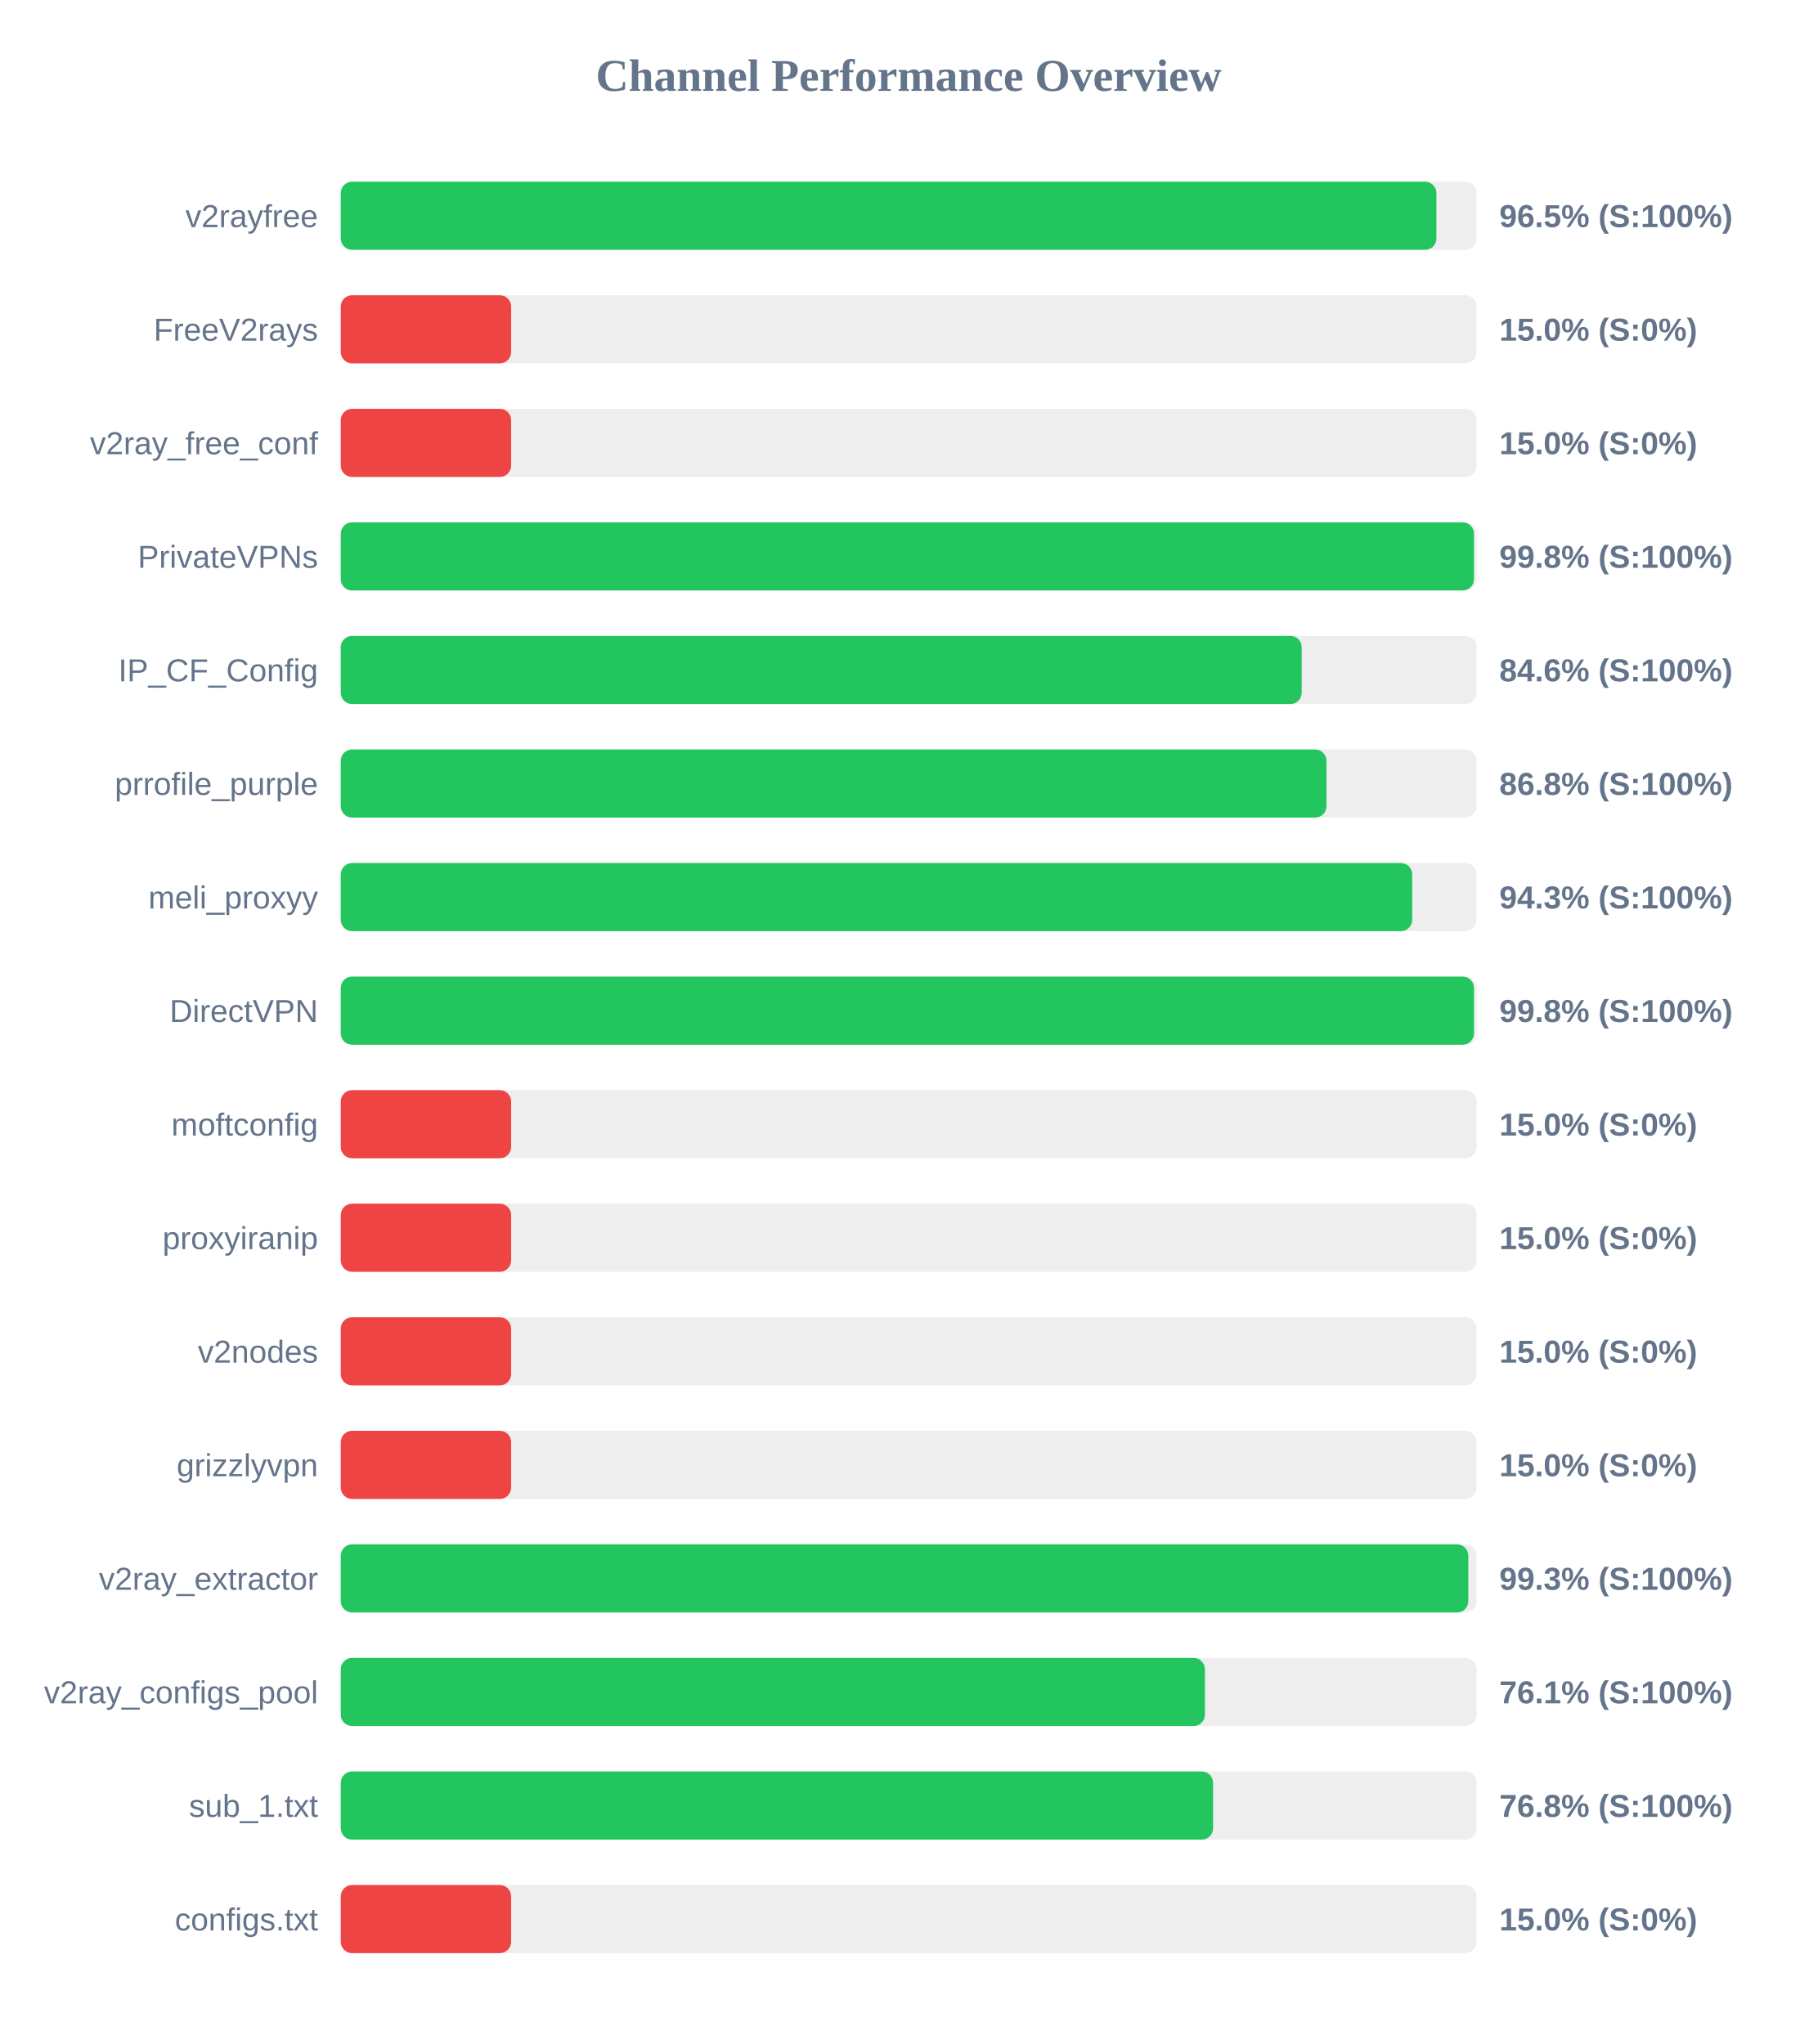
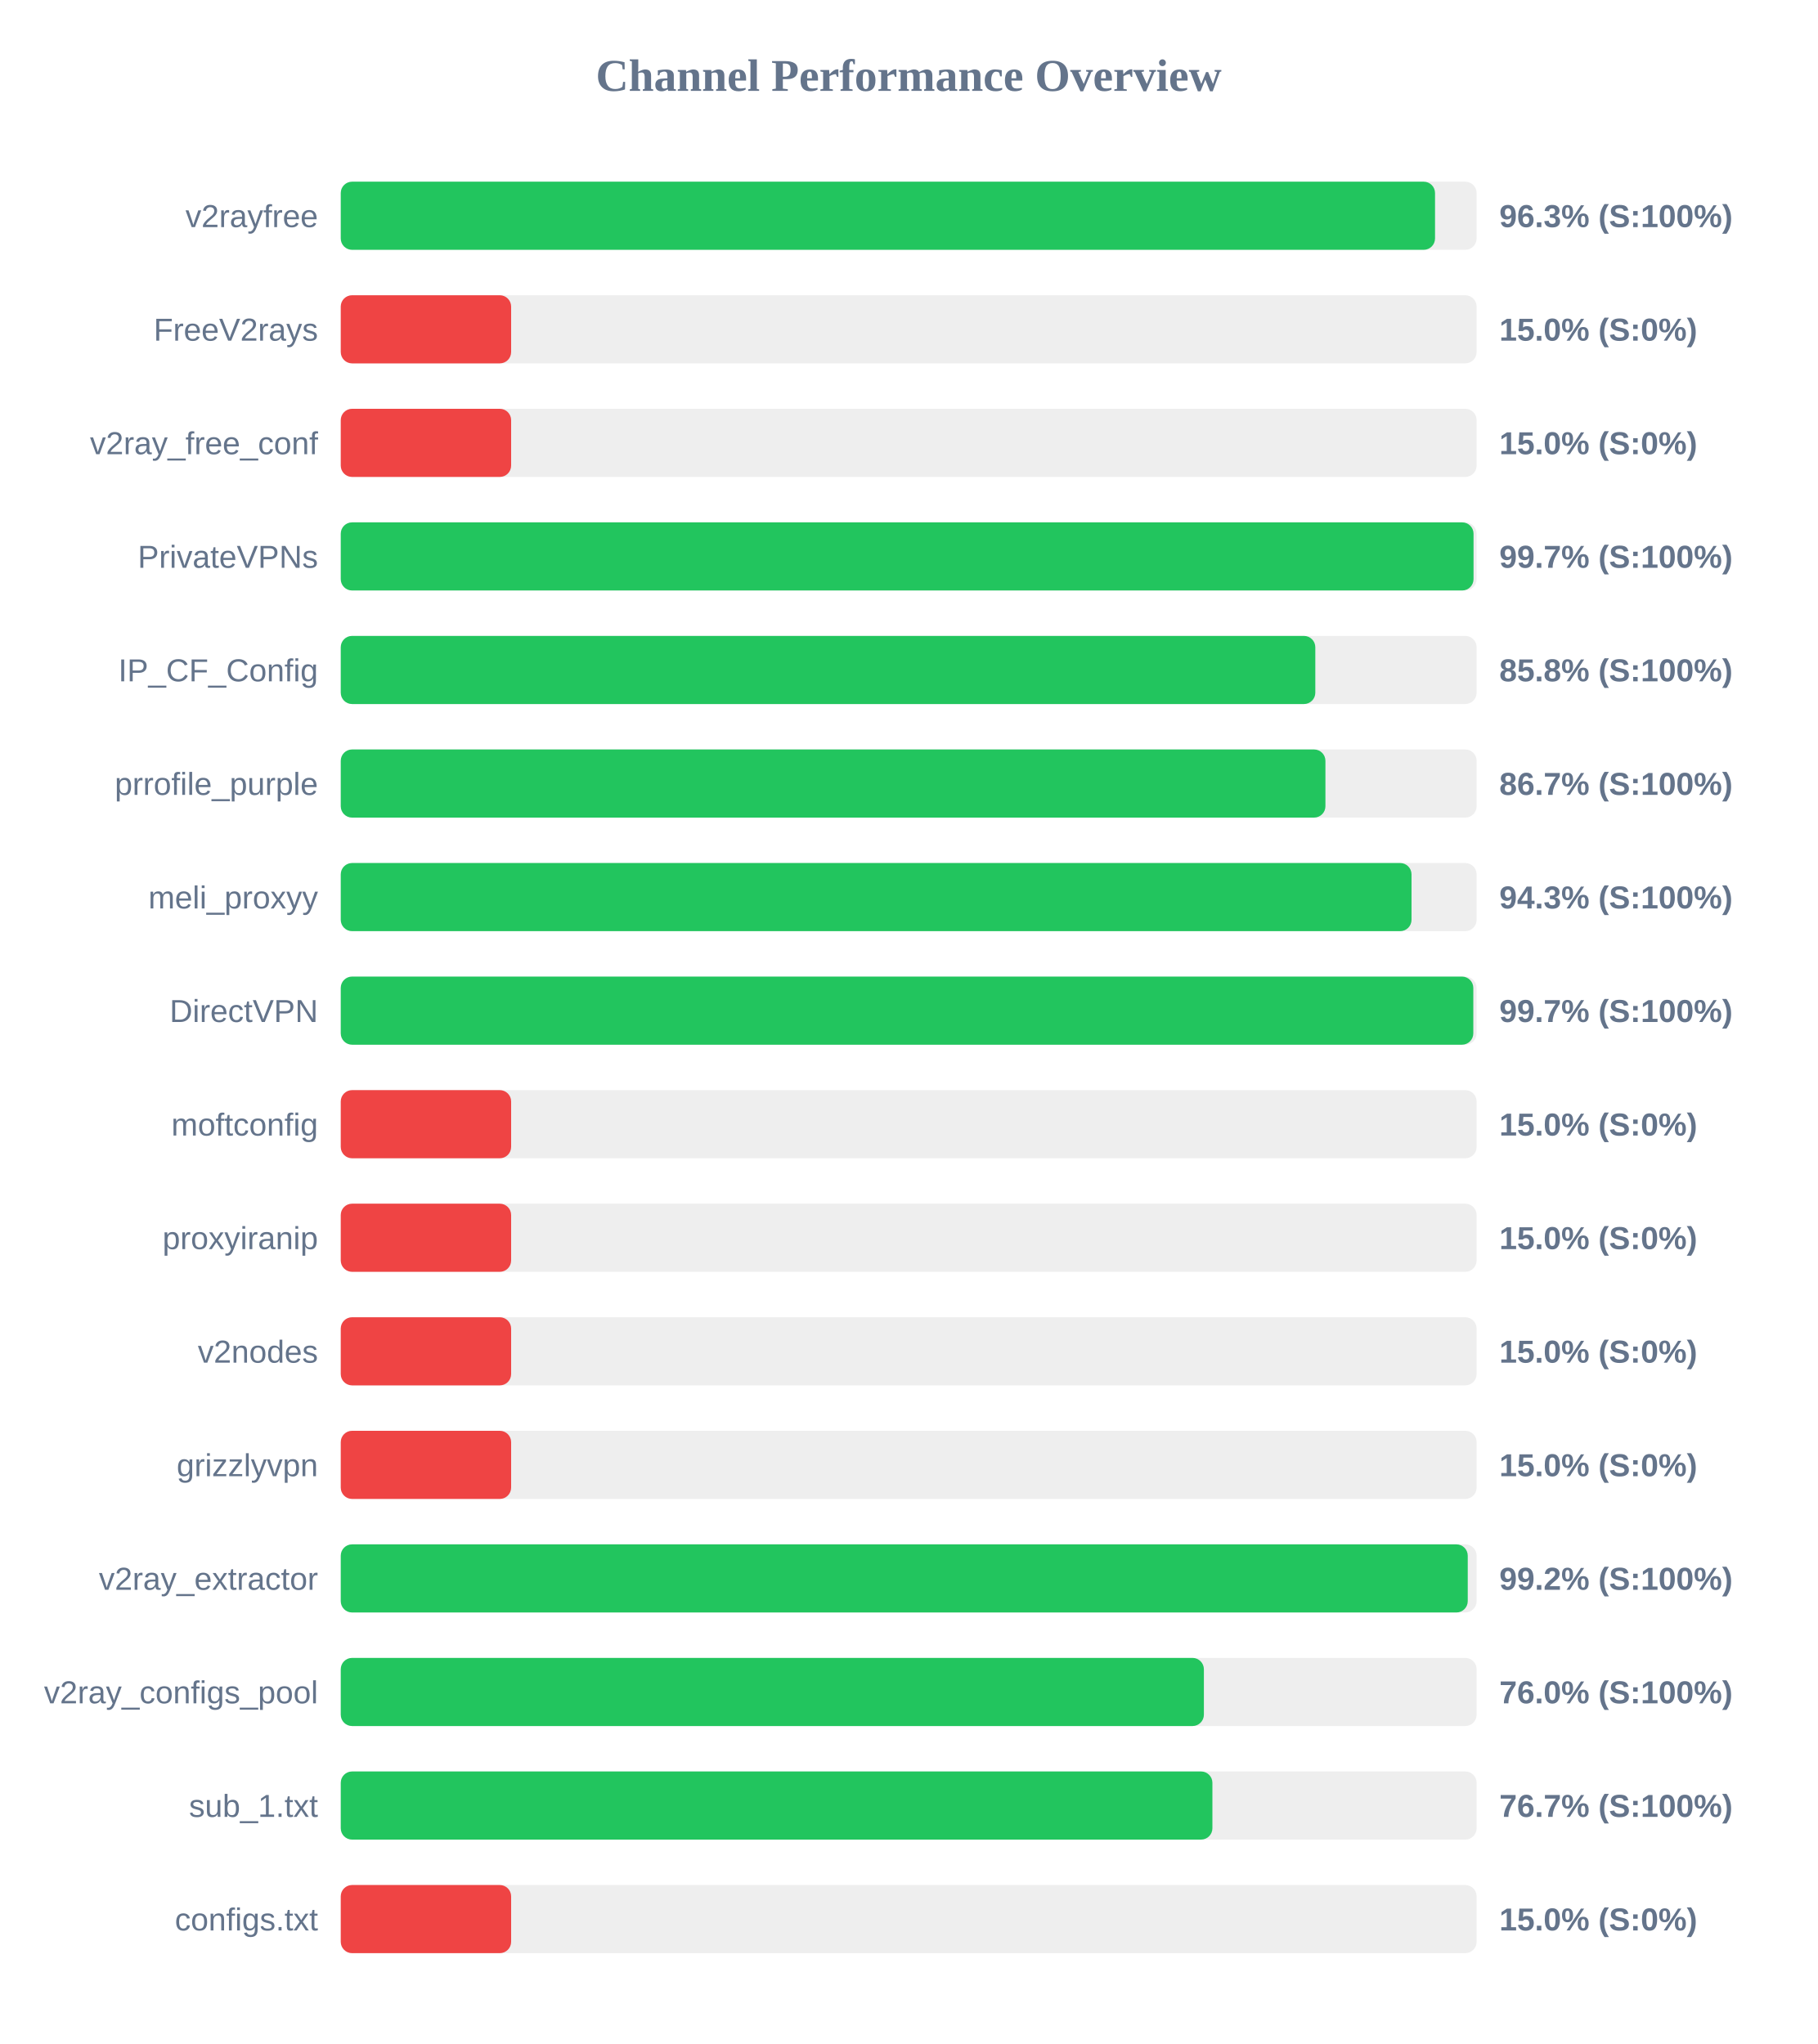
<svg xmlns="http://www.w3.org/2000/svg" width="800" height="900" version="1.1">
  <style>
        .row { font: 14px Arial; fill: #64748b; }
        .score { font: bold 14px Arial; fill: #64748b; }
    </style>
  <text x="400" y="40" text-anchor="middle" font-size="20px" font-weight="bold" fill="#64748b">Channel Performance Overview</text>
  <rect x="150" y="80" width="500" height="30" fill="#eee" rx="5" />
-   <rect x="150" y="80" width="482.3" height="30" fill="#22c55e" rx="5" />
+   <rect x="150" y="80" width="481.7" height="30" fill="#22c55e" rx="5" />
  <text x="140" y="100" text-anchor="end" class="row">v2rayfree</text>
-   <text x="660" y="100" text-anchor="start" class="score">96.5% (S:100%)</text>
+   <text x="660" y="100" text-anchor="start" class="score">96.3% (S:100%)</text>
  <rect x="150" y="130" width="500" height="30" fill="#eee" rx="5" />
  <rect x="150" y="130" width="75.0" height="30" fill="#ef4444" rx="5" />
  <text x="140" y="150" text-anchor="end" class="row">FreeV2rays</text>
  <text x="660" y="150" text-anchor="start" class="score">15.0% (S:0%)</text>
  <rect x="150" y="180" width="500" height="30" fill="#eee" rx="5" />
  <rect x="150" y="180" width="75.0" height="30" fill="#ef4444" rx="5" />
  <text x="140" y="200" text-anchor="end" class="row">v2ray_free_conf</text>
  <text x="660" y="200" text-anchor="start" class="score">15.0% (S:0%)</text>
  <rect x="150" y="230" width="500" height="30" fill="#eee" rx="5" />
-   <rect x="150" y="230" width="498.85" height="30" fill="#22c55e" rx="5" />
+   <rect x="150" y="230" width="498.65" height="30" fill="#22c55e" rx="5" />
  <text x="140" y="250" text-anchor="end" class="row">PrivateVPNs</text>
-   <text x="660" y="250" text-anchor="start" class="score">99.8% (S:100%)</text>
+   <text x="660" y="250" text-anchor="start" class="score">99.7% (S:100%)</text>
  <rect x="150" y="280" width="500" height="30" fill="#eee" rx="5" />
-   <rect x="150" y="280" width="423.0" height="30" fill="#22c55e" rx="5" />
+   <rect x="150" y="280" width="429.0" height="30" fill="#22c55e" rx="5" />
  <text x="140" y="300" text-anchor="end" class="row">IP_CF_Config</text>
-   <text x="660" y="300" text-anchor="start" class="score">84.6% (S:100%)</text>
+   <text x="660" y="300" text-anchor="start" class="score">85.8% (S:100%)</text>
  <rect x="150" y="330" width="500" height="30" fill="#eee" rx="5" />
-   <rect x="150" y="330" width="433.9" height="30" fill="#22c55e" rx="5" />
+   <rect x="150" y="330" width="433.45" height="30" fill="#22c55e" rx="5" />
  <text x="140" y="350" text-anchor="end" class="row">prrofile_purple</text>
-   <text x="660" y="350" text-anchor="start" class="score">86.8% (S:100%)</text>
+   <text x="660" y="350" text-anchor="start" class="score">86.7% (S:100%)</text>
  <rect x="150" y="380" width="500" height="30" fill="#eee" rx="5" />
-   <rect x="150" y="380" width="471.65" height="30" fill="#22c55e" rx="5" />
+   <rect x="150" y="380" width="471.35" height="30" fill="#22c55e" rx="5" />
  <text x="140" y="400" text-anchor="end" class="row">meli_proxyy</text>
  <text x="660" y="400" text-anchor="start" class="score">94.3% (S:100%)</text>
  <rect x="150" y="430" width="500" height="30" fill="#eee" rx="5" />
-   <rect x="150" y="430" width="498.85" height="30" fill="#22c55e" rx="5" />
+   <rect x="150" y="430" width="498.55" height="30" fill="#22c55e" rx="5" />
  <text x="140" y="450" text-anchor="end" class="row">DirectVPN</text>
-   <text x="660" y="450" text-anchor="start" class="score">99.8% (S:100%)</text>
+   <text x="660" y="450" text-anchor="start" class="score">99.7% (S:100%)</text>
  <rect x="150" y="480" width="500" height="30" fill="#eee" rx="5" />
  <rect x="150" y="480" width="75.0" height="30" fill="#ef4444" rx="5" />
  <text x="140" y="500" text-anchor="end" class="row">moftconfig</text>
  <text x="660" y="500" text-anchor="start" class="score">15.0% (S:0%)</text>
  <rect x="150" y="530" width="500" height="30" fill="#eee" rx="5" />
  <rect x="150" y="530" width="75.0" height="30" fill="#ef4444" rx="5" />
  <text x="140" y="550" text-anchor="end" class="row">proxyiranip</text>
  <text x="660" y="550" text-anchor="start" class="score">15.0% (S:0%)</text>
  <rect x="150" y="580" width="500" height="30" fill="#eee" rx="5" />
  <rect x="150" y="580" width="75.0" height="30" fill="#ef4444" rx="5" />
  <text x="140" y="600" text-anchor="end" class="row">v2nodes</text>
  <text x="660" y="600" text-anchor="start" class="score">15.0% (S:0%)</text>
  <rect x="150" y="630" width="500" height="30" fill="#eee" rx="5" />
  <rect x="150" y="630" width="75.0" height="30" fill="#ef4444" rx="5" />
  <text x="140" y="650" text-anchor="end" class="row">grizzlyvpn</text>
  <text x="660" y="650" text-anchor="start" class="score">15.0% (S:0%)</text>
  <rect x="150" y="680" width="500" height="30" fill="#eee" rx="5" />
-   <rect x="150" y="680" width="496.35" height="30" fill="#22c55e" rx="5" />
+   <rect x="150" y="680" width="496.1" height="30" fill="#22c55e" rx="5" />
  <text x="140" y="700" text-anchor="end" class="row">v2ray_extractor</text>
-   <text x="660" y="700" text-anchor="start" class="score">99.3% (S:100%)</text>
+   <text x="660" y="700" text-anchor="start" class="score">99.2% (S:100%)</text>
  <rect x="150" y="730" width="500" height="30" fill="#eee" rx="5" />
-   <rect x="150" y="730" width="380.4" height="30" fill="#22c55e" rx="5" />
+   <rect x="150" y="730" width="379.95" height="30" fill="#22c55e" rx="5" />
  <text x="140" y="750" text-anchor="end" class="row">v2ray_configs_pool</text>
-   <text x="660" y="750" text-anchor="start" class="score">76.1% (S:100%)</text>
+   <text x="660" y="750" text-anchor="start" class="score">76.0% (S:100%)</text>
  <rect x="150" y="780" width="500" height="30" fill="#eee" rx="5" />
-   <rect x="150" y="780" width="384.0" height="30" fill="#22c55e" rx="5" />
+   <rect x="150" y="780" width="383.7" height="30" fill="#22c55e" rx="5" />
  <text x="140" y="800" text-anchor="end" class="row">sub_1.txt</text>
-   <text x="660" y="800" text-anchor="start" class="score">76.8% (S:100%)</text>
+   <text x="660" y="800" text-anchor="start" class="score">76.7% (S:100%)</text>
  <rect x="150" y="830" width="500" height="30" fill="#eee" rx="5" />
  <rect x="150" y="830" width="75.0" height="30" fill="#ef4444" rx="5" />
  <text x="140" y="850" text-anchor="end" class="row">configs.txt</text>
  <text x="660" y="850" text-anchor="start" class="score">15.0% (S:0%)</text>
</svg>
